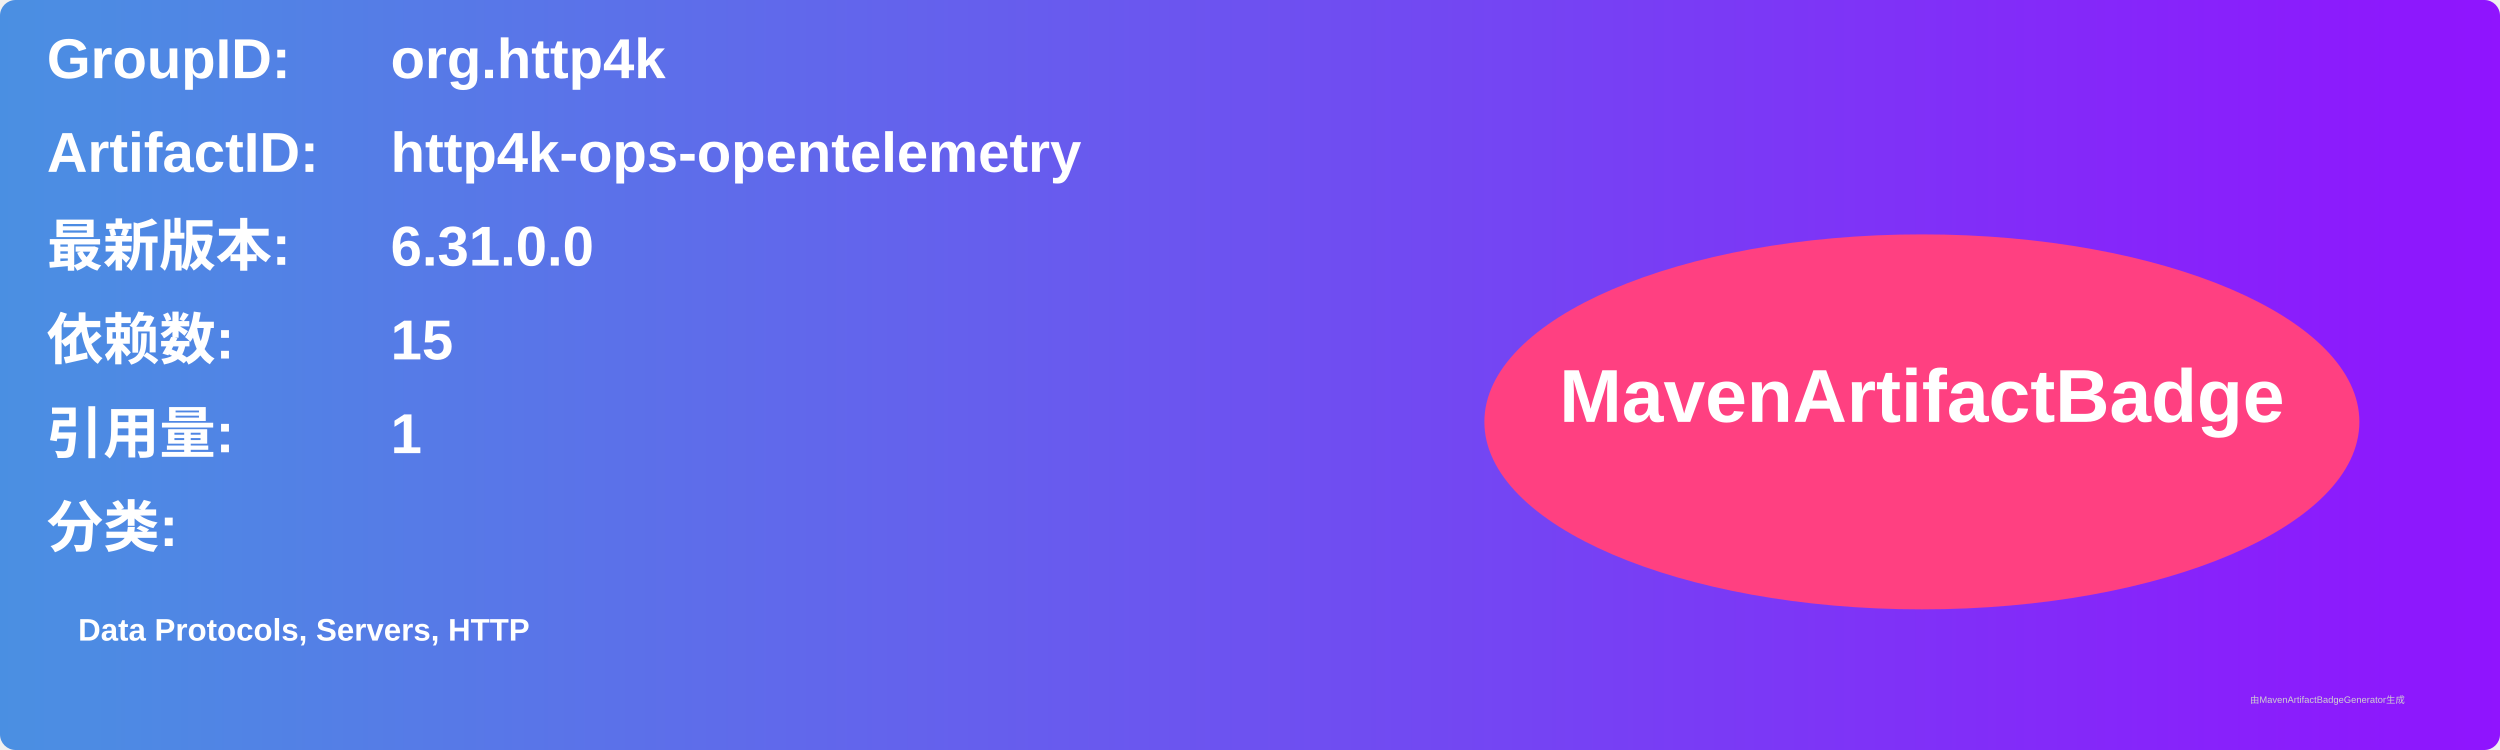
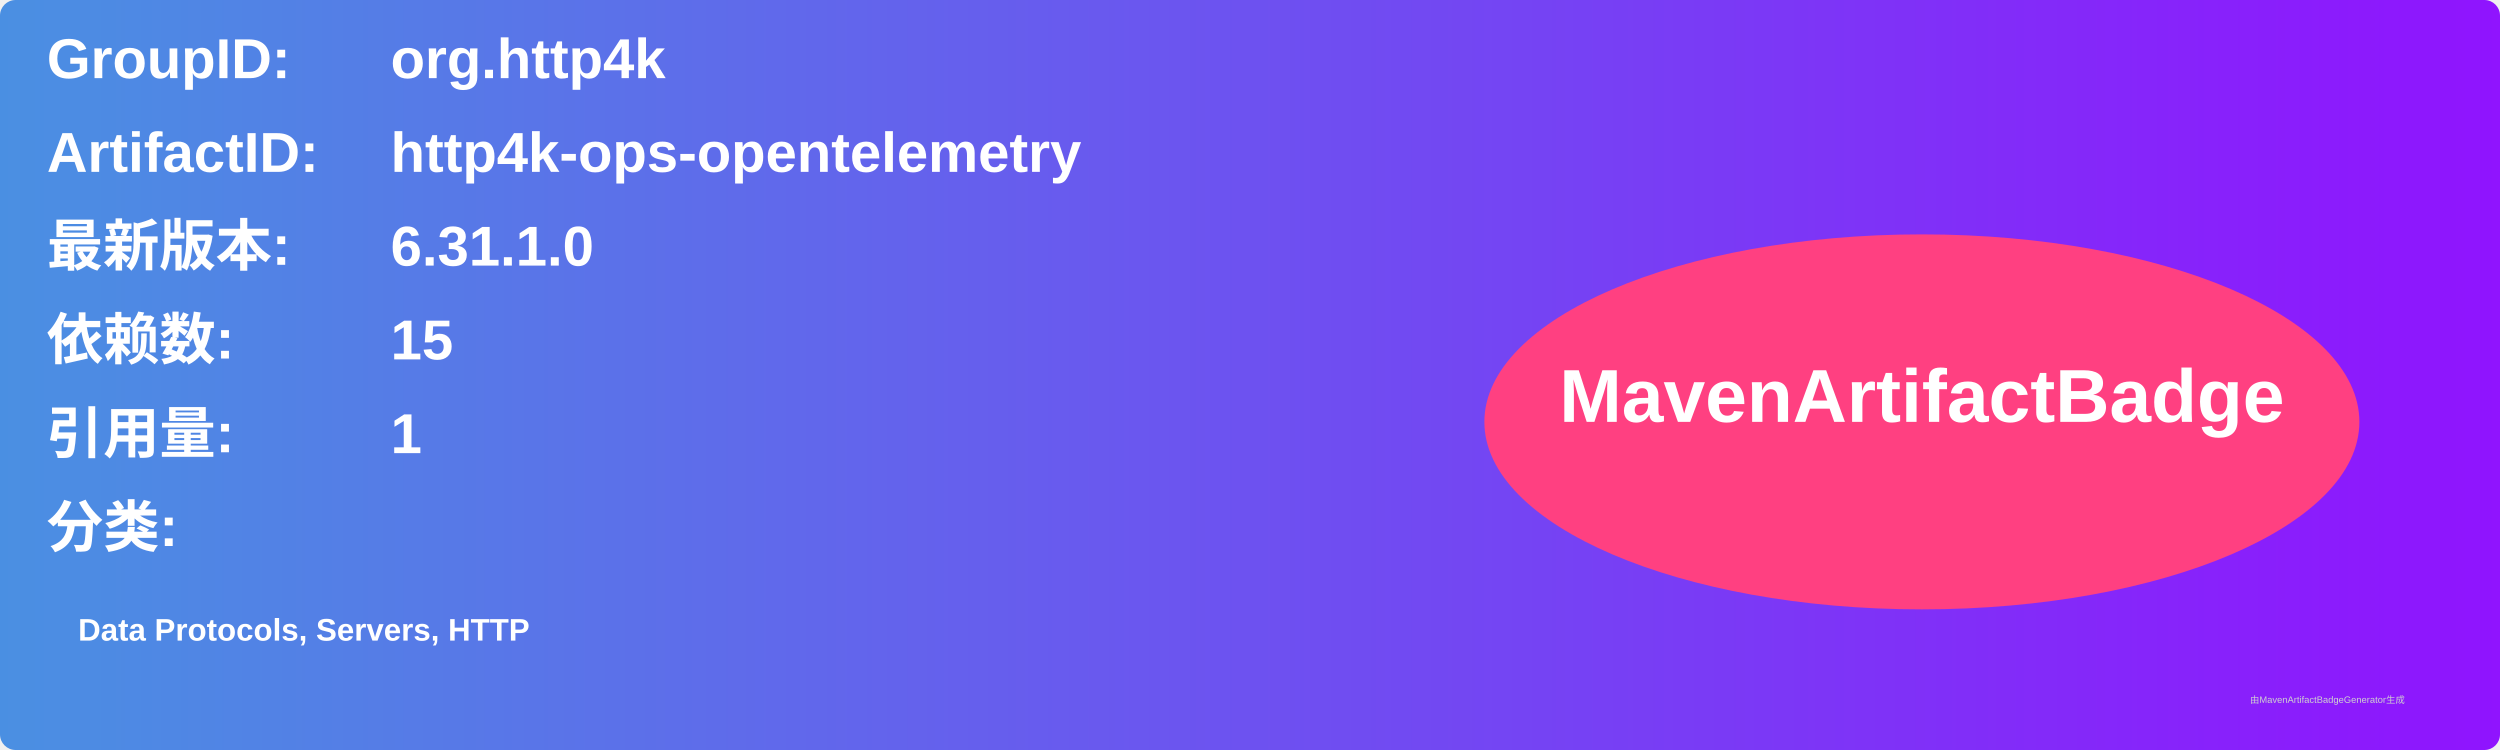
<svg xmlns="http://www.w3.org/2000/svg" width="800" height="240" viewBox="0 0 800 240">
  <linearGradient id="grad" x1="0%" y1="0%" x2="100%" y2="0%">
    <stop offset="0%" stop-color="#4a90e2" />
    <stop offset="100%" stop-color="#9013fe" />
  </linearGradient>
  <rect width="100%" height="100%" rx="5" ry="5" fill="url(#grad)" />
  <g transform="translate(15, 15)">
    <text x="0" y="10" font-family="Arial" font-size="18" fill="white" font-weight="bold" width="260">GroupID:</text>
    <text x="110" y="10" font-family="Arial" font-size="18" fill="white" font-weight="bold" width="460">org.http4k</text>
    <text x="0" y="40" font-family="Arial" font-size="18" fill="white" font-weight="bold" width="260">ArtifactID:</text>
    <text x="110" y="40" font-family="Arial" font-size="18" fill="white" font-weight="bold" width="460">http4k-ops-opentelemetry</text>
    <text x="0" y="70" font-family="Arial" font-size="18" fill="white" font-weight="bold">最新版本:</text>
    <text x="110" y="70" font-family="Arial" font-size="18" fill="white" font-weight="bold">
-       <tspan font-weight="bold">6.31.0.0</tspan>
+       <tspan font-weight="bold">6.31.1.0</tspan>
    </text>
    <text x="0" y="100" font-family="Arial" font-size="18" fill="white" font-weight="bold">依赖数: </text>
    <text x="110" y="100" font-family="Arial" font-size="18" fill="white">
      <tspan font-weight="bold">15</tspan>
    </text>
    <text x="0" y="130" font-family="Arial" font-size="18" fill="white" font-weight="bold">引用量: </text>
    <text x="110" y="130" font-family="Arial" font-size="18" fill="white">
      <tspan font-weight="bold">1</tspan>
    </text>
    <text x="0" y="160" font-family="Arial" font-size="18" fill="white" font-weight="bold">分类:</text>
    <text x="10" y="190" font-family="Arial" font-size="10" fill="white">
      <tspan font-weight="bold">Data Protocols, Servers, HTTP</tspan>
    </text>
    <ellipse cx="600" cy="120" rx="140" ry="60" fill="#ff4081" />
    <text x="600" y="120" text-anchor="middle" font-family="Arial" font-size="24" fill="white" font-weight="bold">MavenArtifactBadge</text>
  </g>
  <text x="720" y="225" font-family="Arial" font-size="3" fill="#d0d0d0">由MavenArtifactBadgeGenerator生成</text>
</svg>
